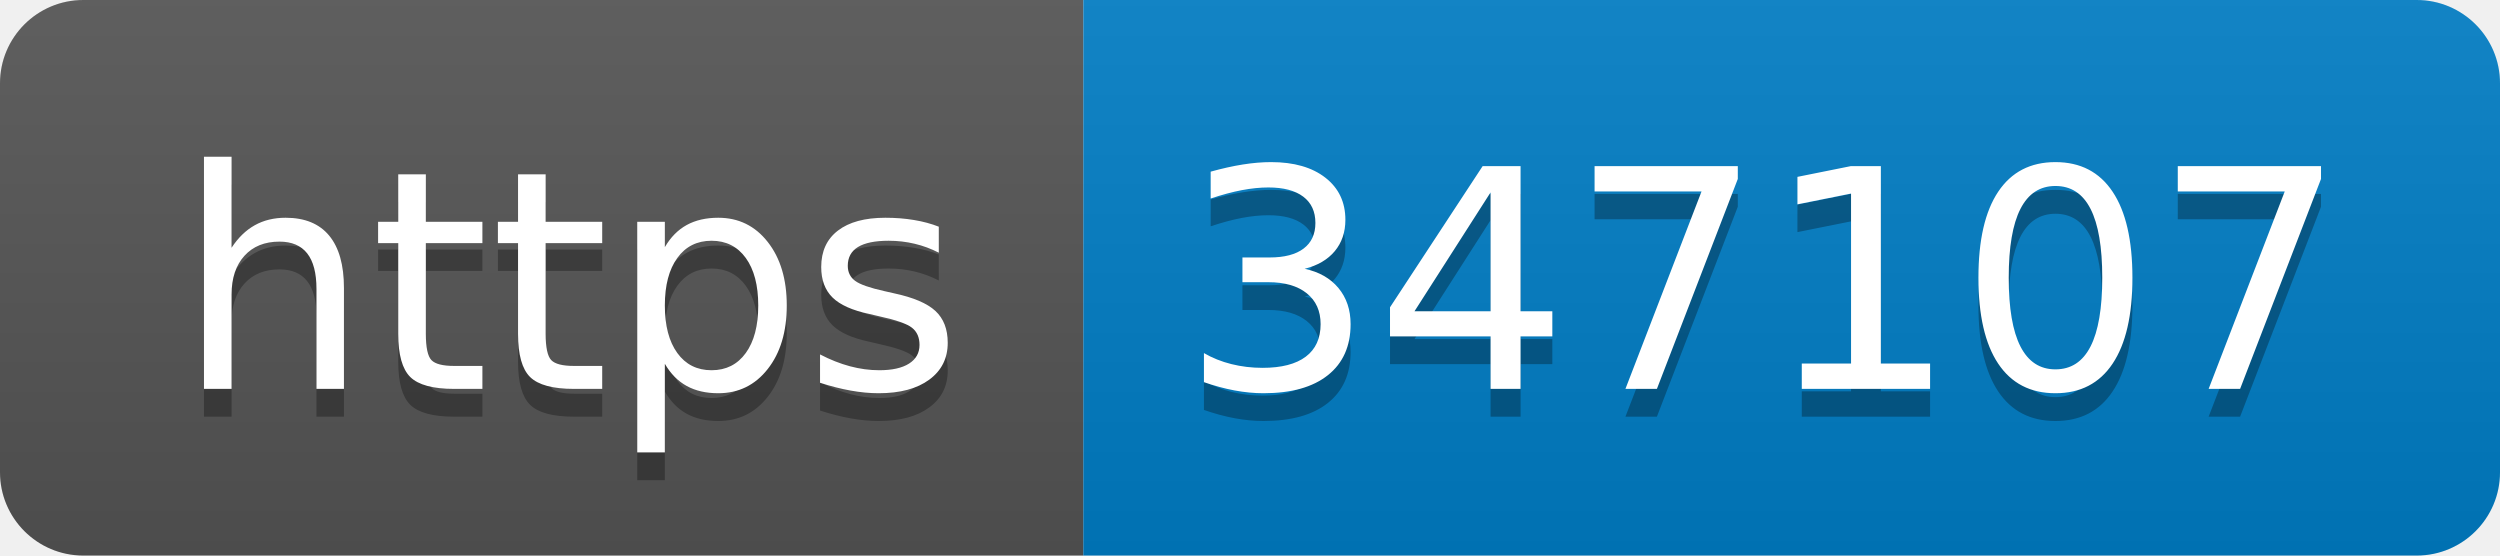
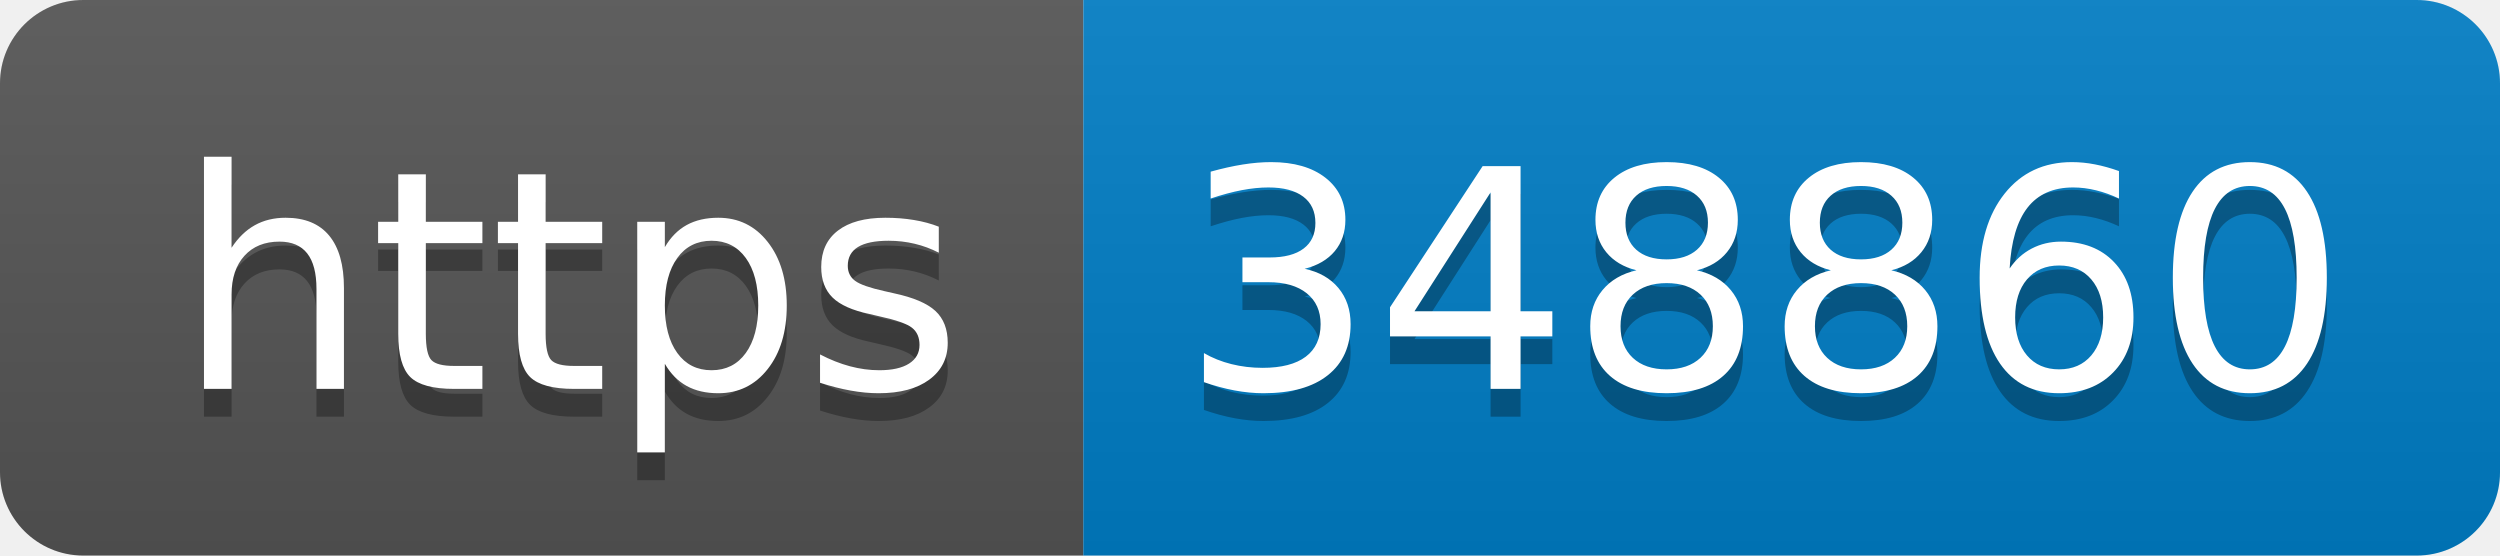
- <svg xmlns="http://www.w3.org/2000/svg" width="90" height="20" role="img" aria-label="https: 347107">
+ <svg xmlns="http://www.w3.org/2000/svg" width="90" height="20" role="img" aria-label="https: 348860">
  <linearGradient id="s" x2="0" y2="100%">
    <stop offset="0" stop-color="#bbb" stop-opacity=".1" />
    <stop offset="1" stop-opacity=".1" />
  </linearGradient>
  <clipPath id="r">
    <rect width="90" height="20" rx="3" fill="#fff" />
  </clipPath>
  <g clip-path="url(#r)">
    <rect width="39" height="20" fill="#555" />
    <rect x="39" width="51" height="20" fill="#007ec6" />
    <rect width="90" height="20" fill="url(#s)" />
  </g>
  <g fill="#fff" text-anchor="middle" font-family="Verdana,Geneva,DejaVu Sans,sans-serif" text-rendering="geometricPrecision" font-size="110">
    <text aria-hidden="true" x="205" y="150" fill="#010101" fill-opacity=".3" transform="scale(.1)" textLength="290">https</text>
    <text x="205" y="140" transform="scale(.1)" fill="#fff" textLength="290">https</text>
-     <text aria-hidden="true" x="635" y="150" fill="#010101" fill-opacity=".3" transform="scale(.1)" textLength="410">347107</text>
-     <text x="635" y="140" transform="scale(.1)" fill="#fff" textLength="410">347107</text>
+     <text aria-hidden="true" x="635" y="150" fill="#010101" fill-opacity=".3" transform="scale(.1)" textLength="410">348860</text>
+     <text x="635" y="140" transform="scale(.1)" fill="#fff" textLength="410">348860</text>
  </g>
</svg>
